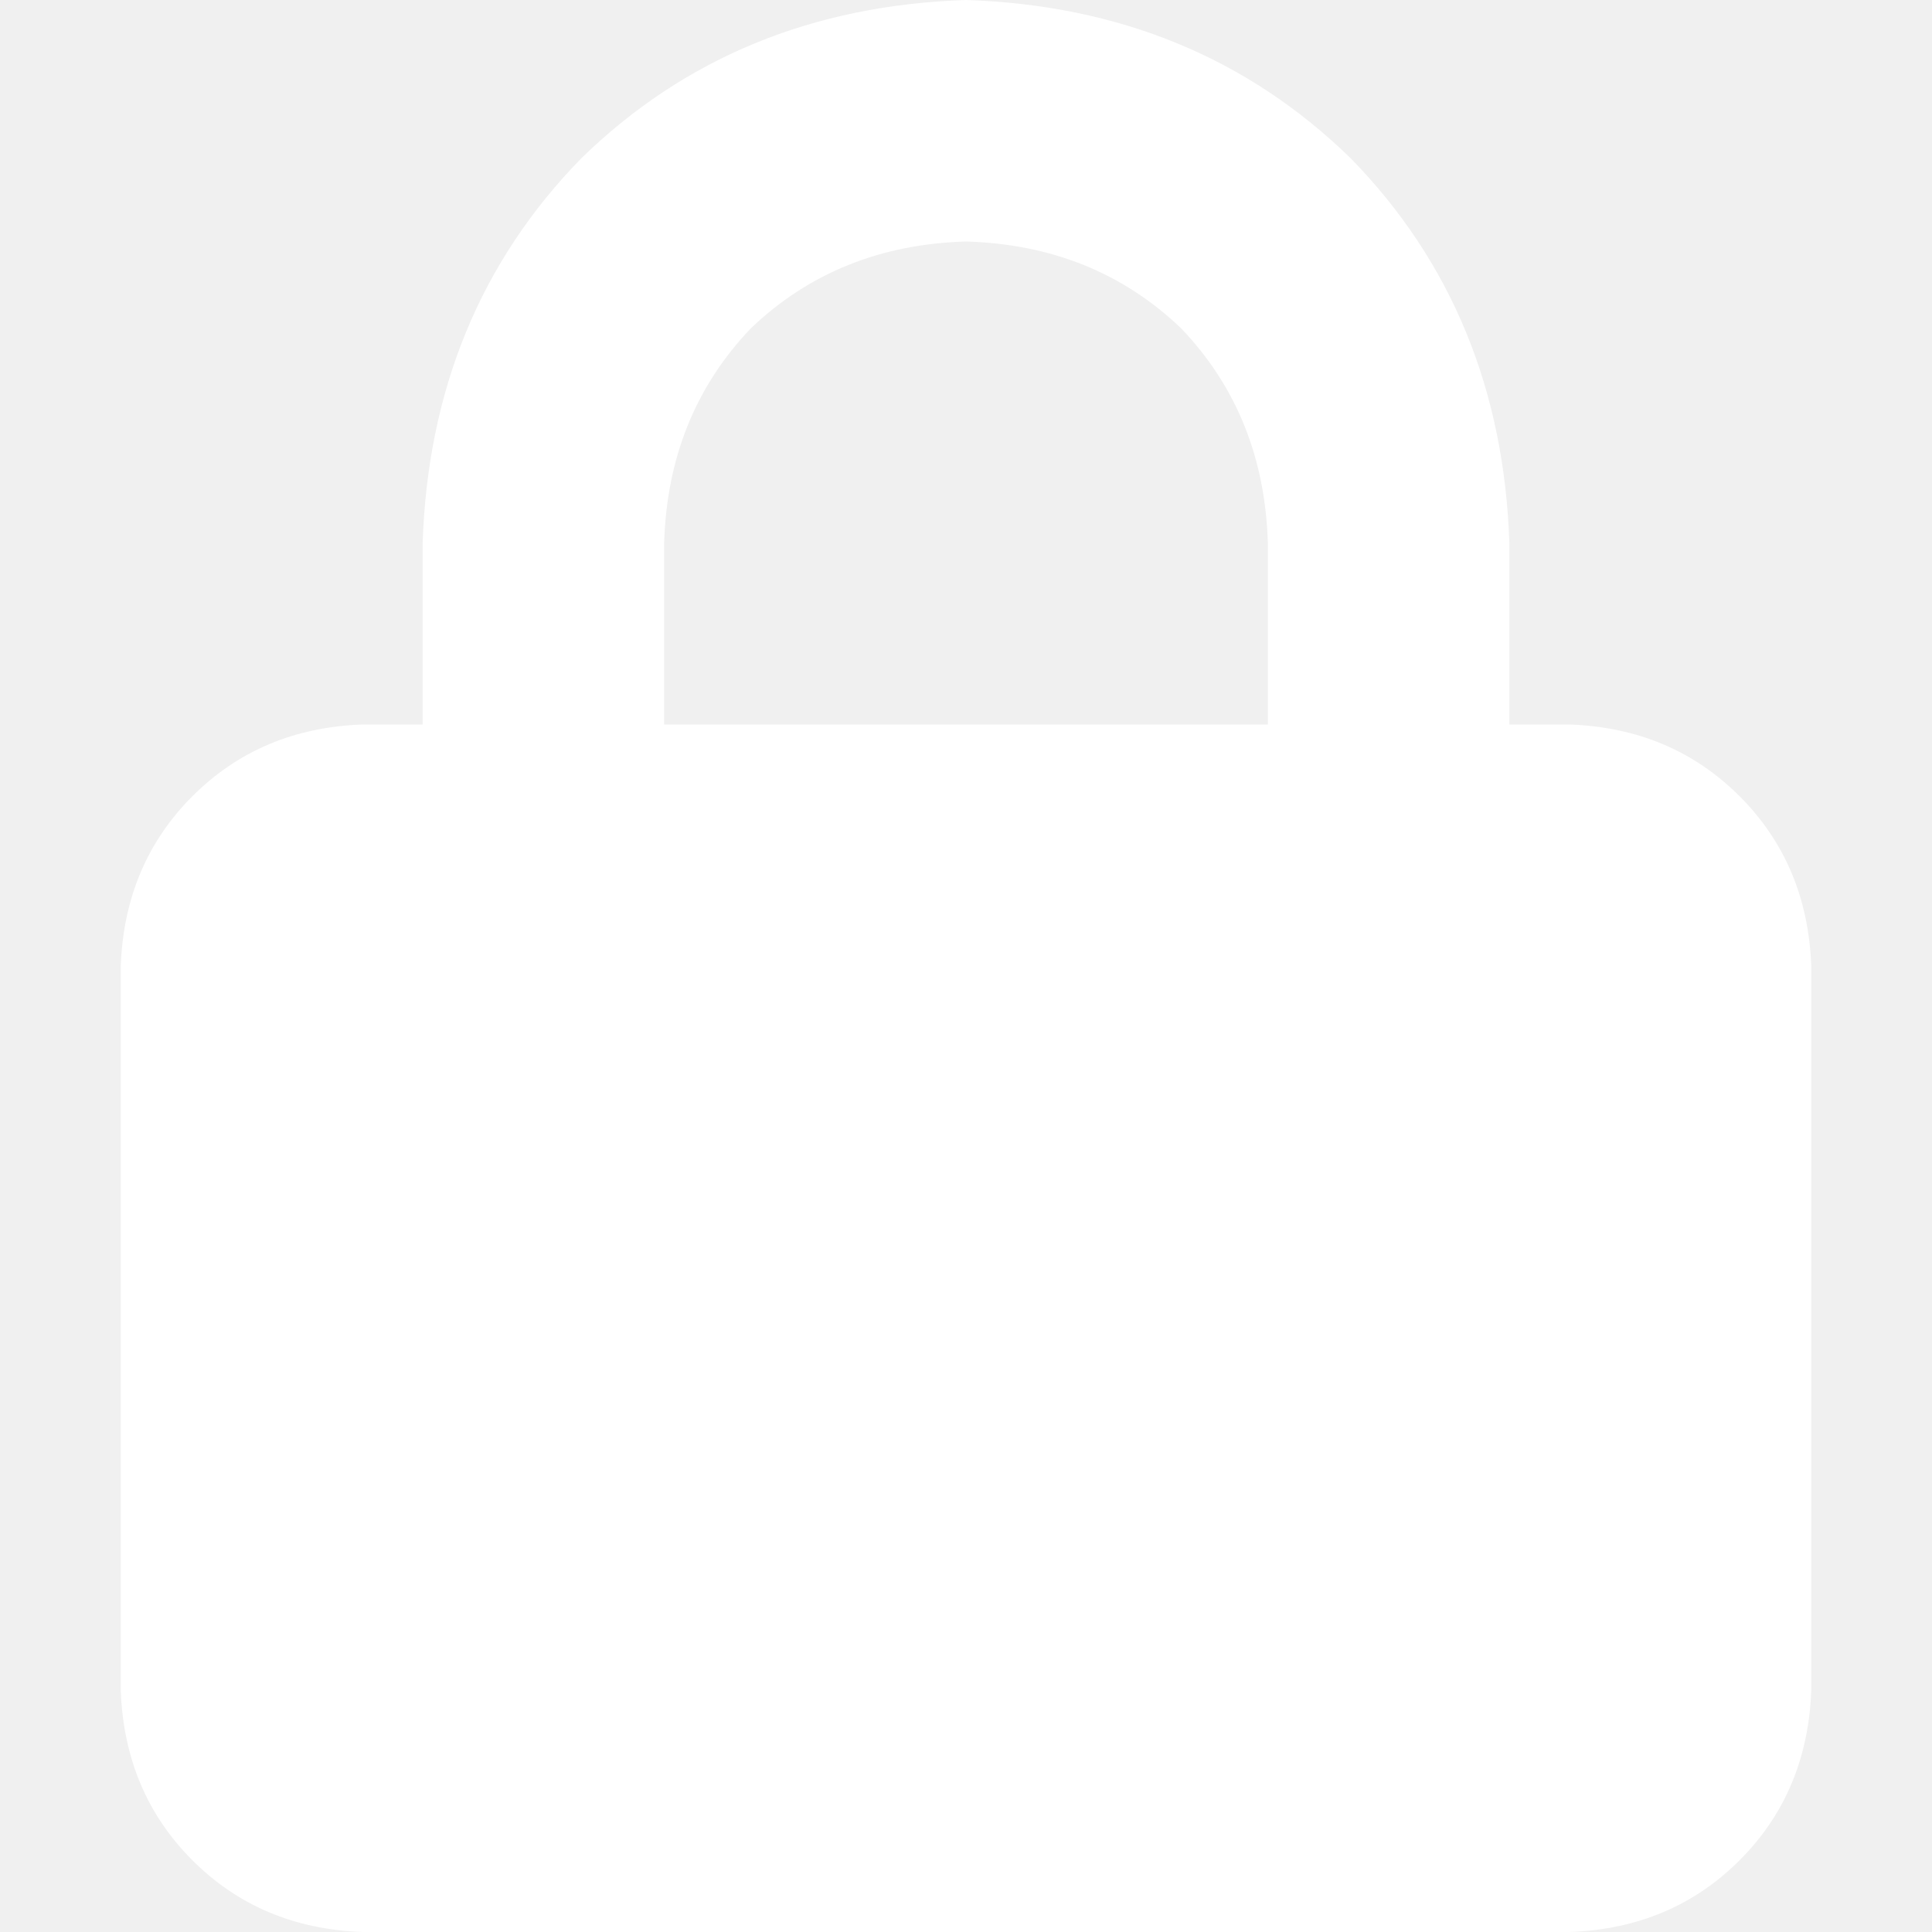
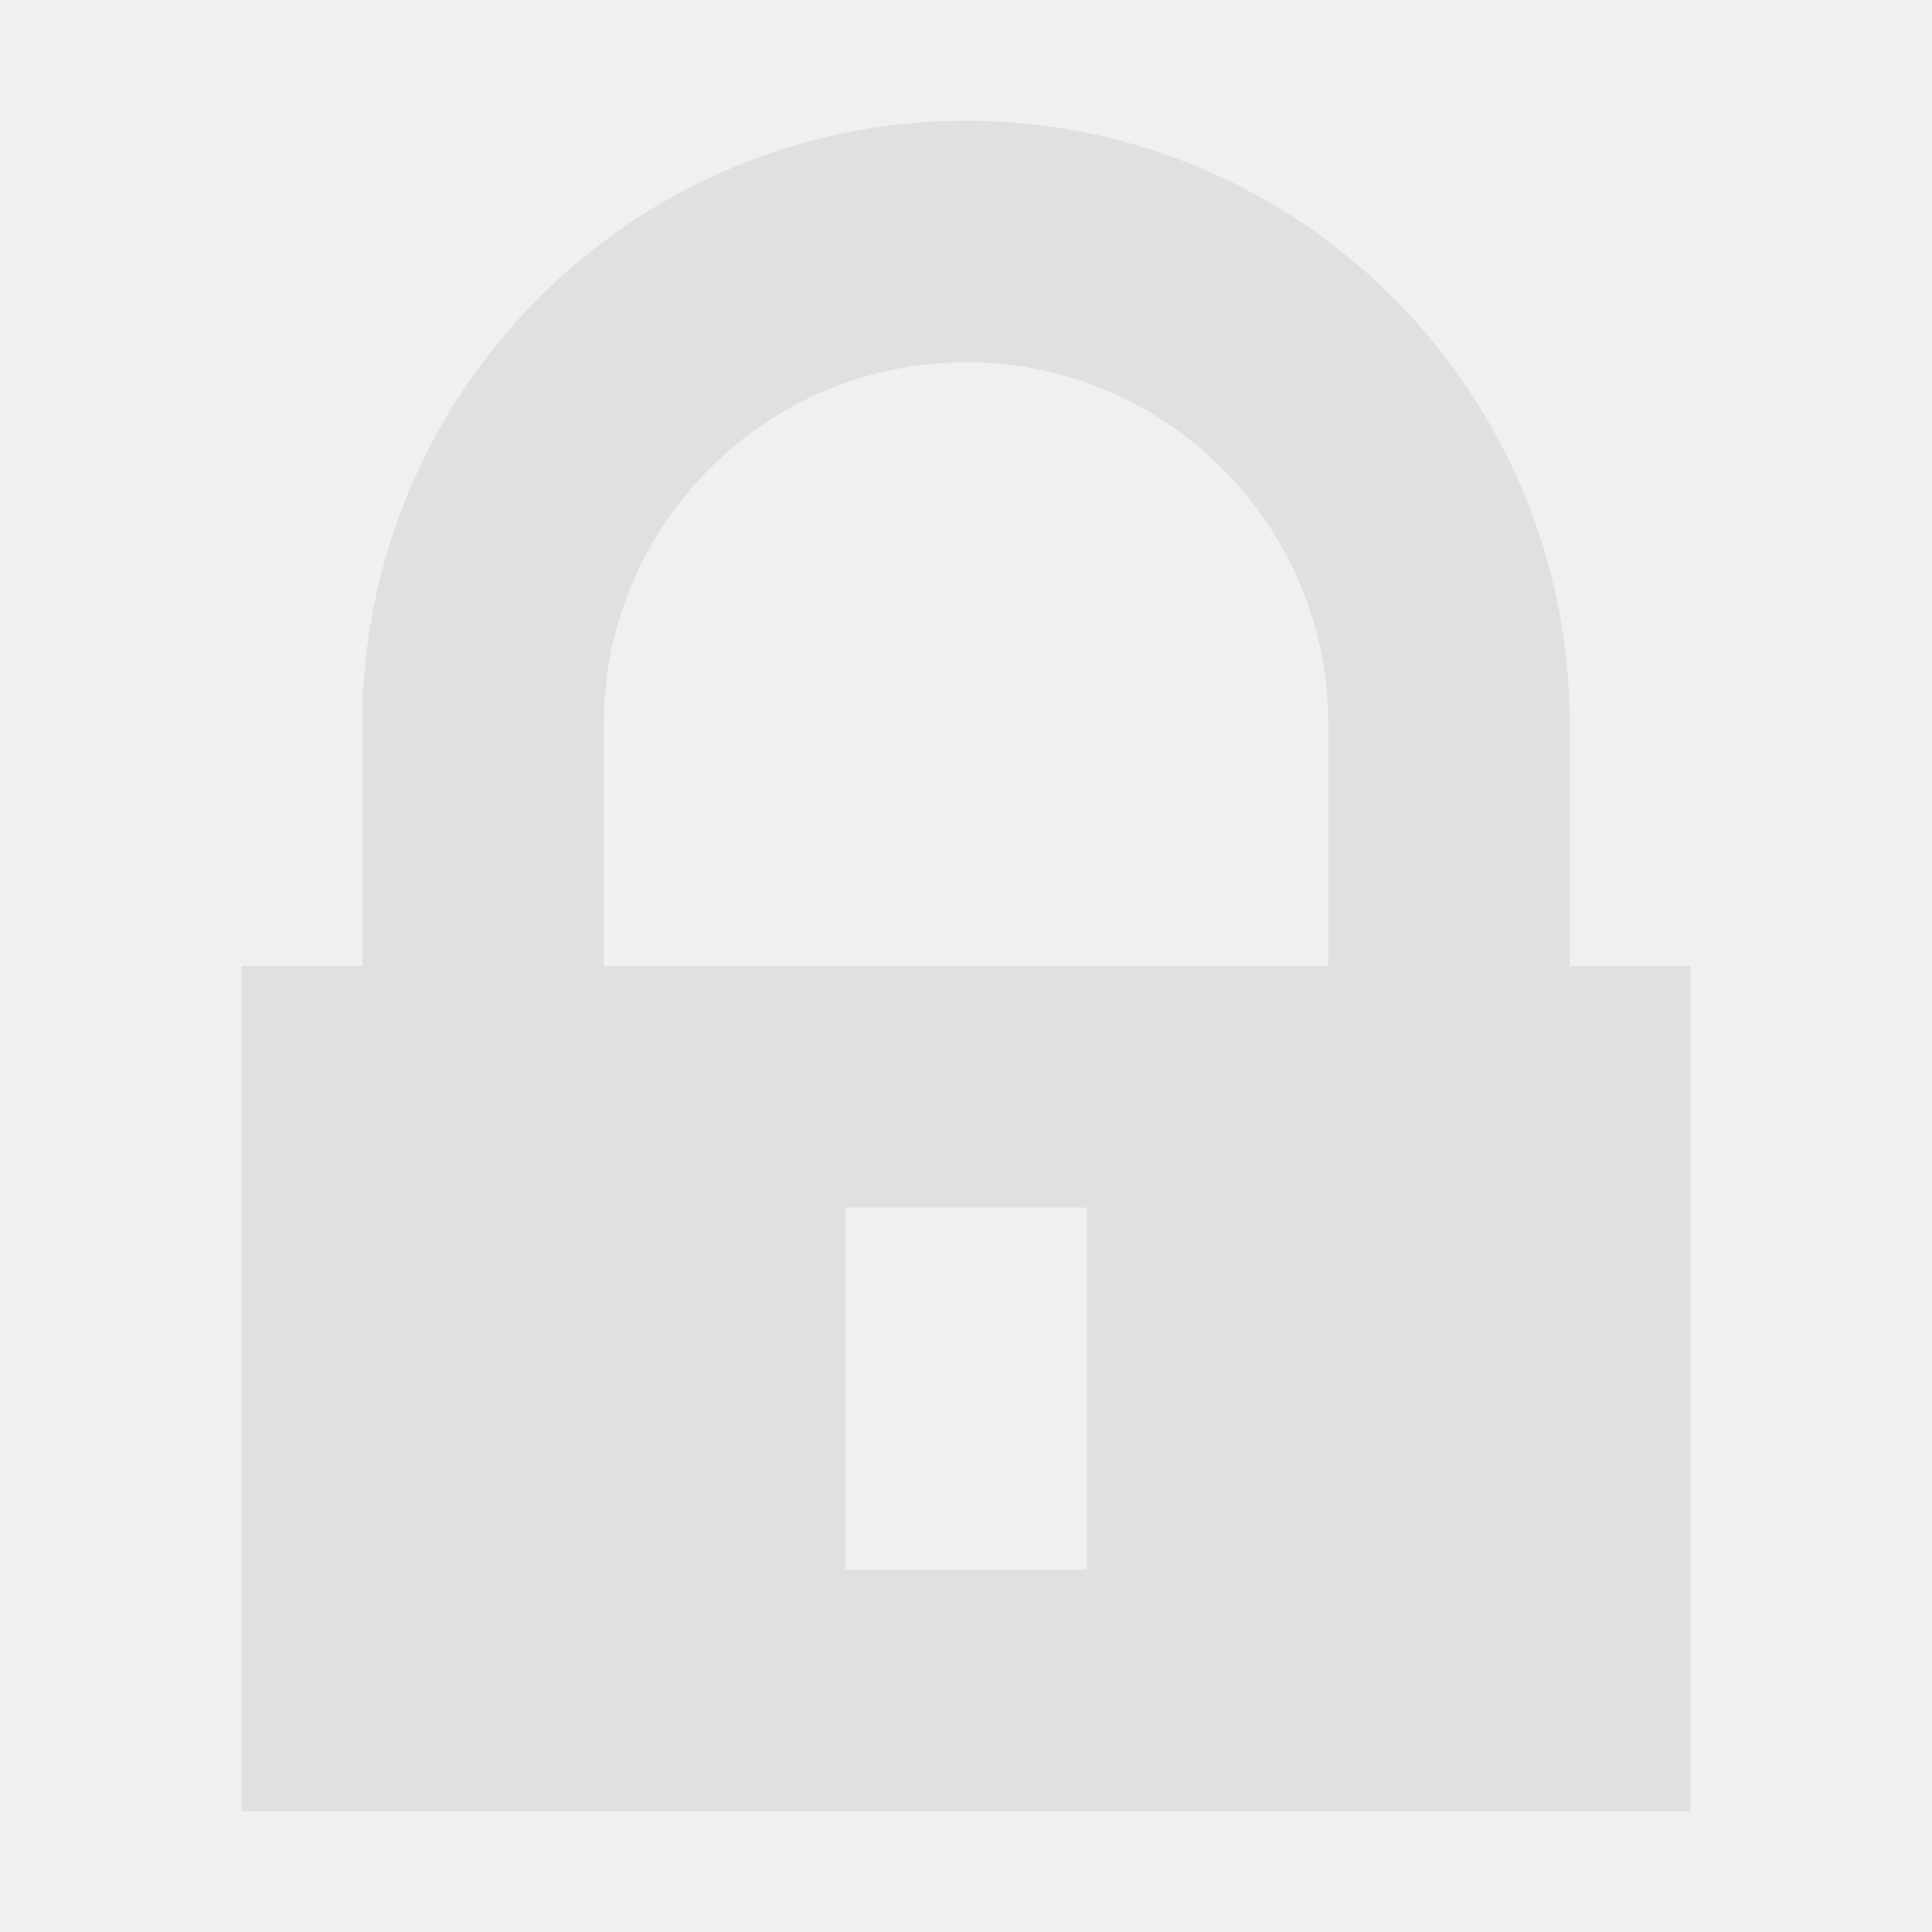
- <svg xmlns="http://www.w3.org/2000/svg" height="512" fill="white" viewBox="0 0 512 512">
-   <path d="M 176 144 L 176 192 L 176 144 L 176 192 L 336 192 L 336 192 L 336 144 L 336 144 Q 335 110 313 87 Q 290 65 256 64 Q 222 65 199 87 Q 177 110 176 144 L 176 144 Z M 112 192 L 112 144 L 112 192 L 112 144 Q 114 83 154 42 Q 195 2 256 0 Q 317 2 358 42 Q 398 83 400 144 L 400 192 L 400 192 L 416 192 L 416 192 Q 443 193 461 211 Q 479 229 480 256 L 480 448 L 480 448 Q 479 475 461 493 Q 443 511 416 512 L 96 512 L 96 512 Q 69 511 51 493 Q 33 475 32 448 L 32 256 L 32 256 Q 33 229 51 211 Q 69 193 96 192 L 112 192 L 112 192 Z" />
+ <svg xmlns="http://www.w3.org/2000/svg" width="16" height="16">
+   <path fill="#e0e0e0" d="M13 6A5 5 0 0 0 3 6v2H2v7h12V8h-1V6zM5 6a3 3 0 0 1 6 0v2H5zm2 4h2v3H7z" />
</svg>
